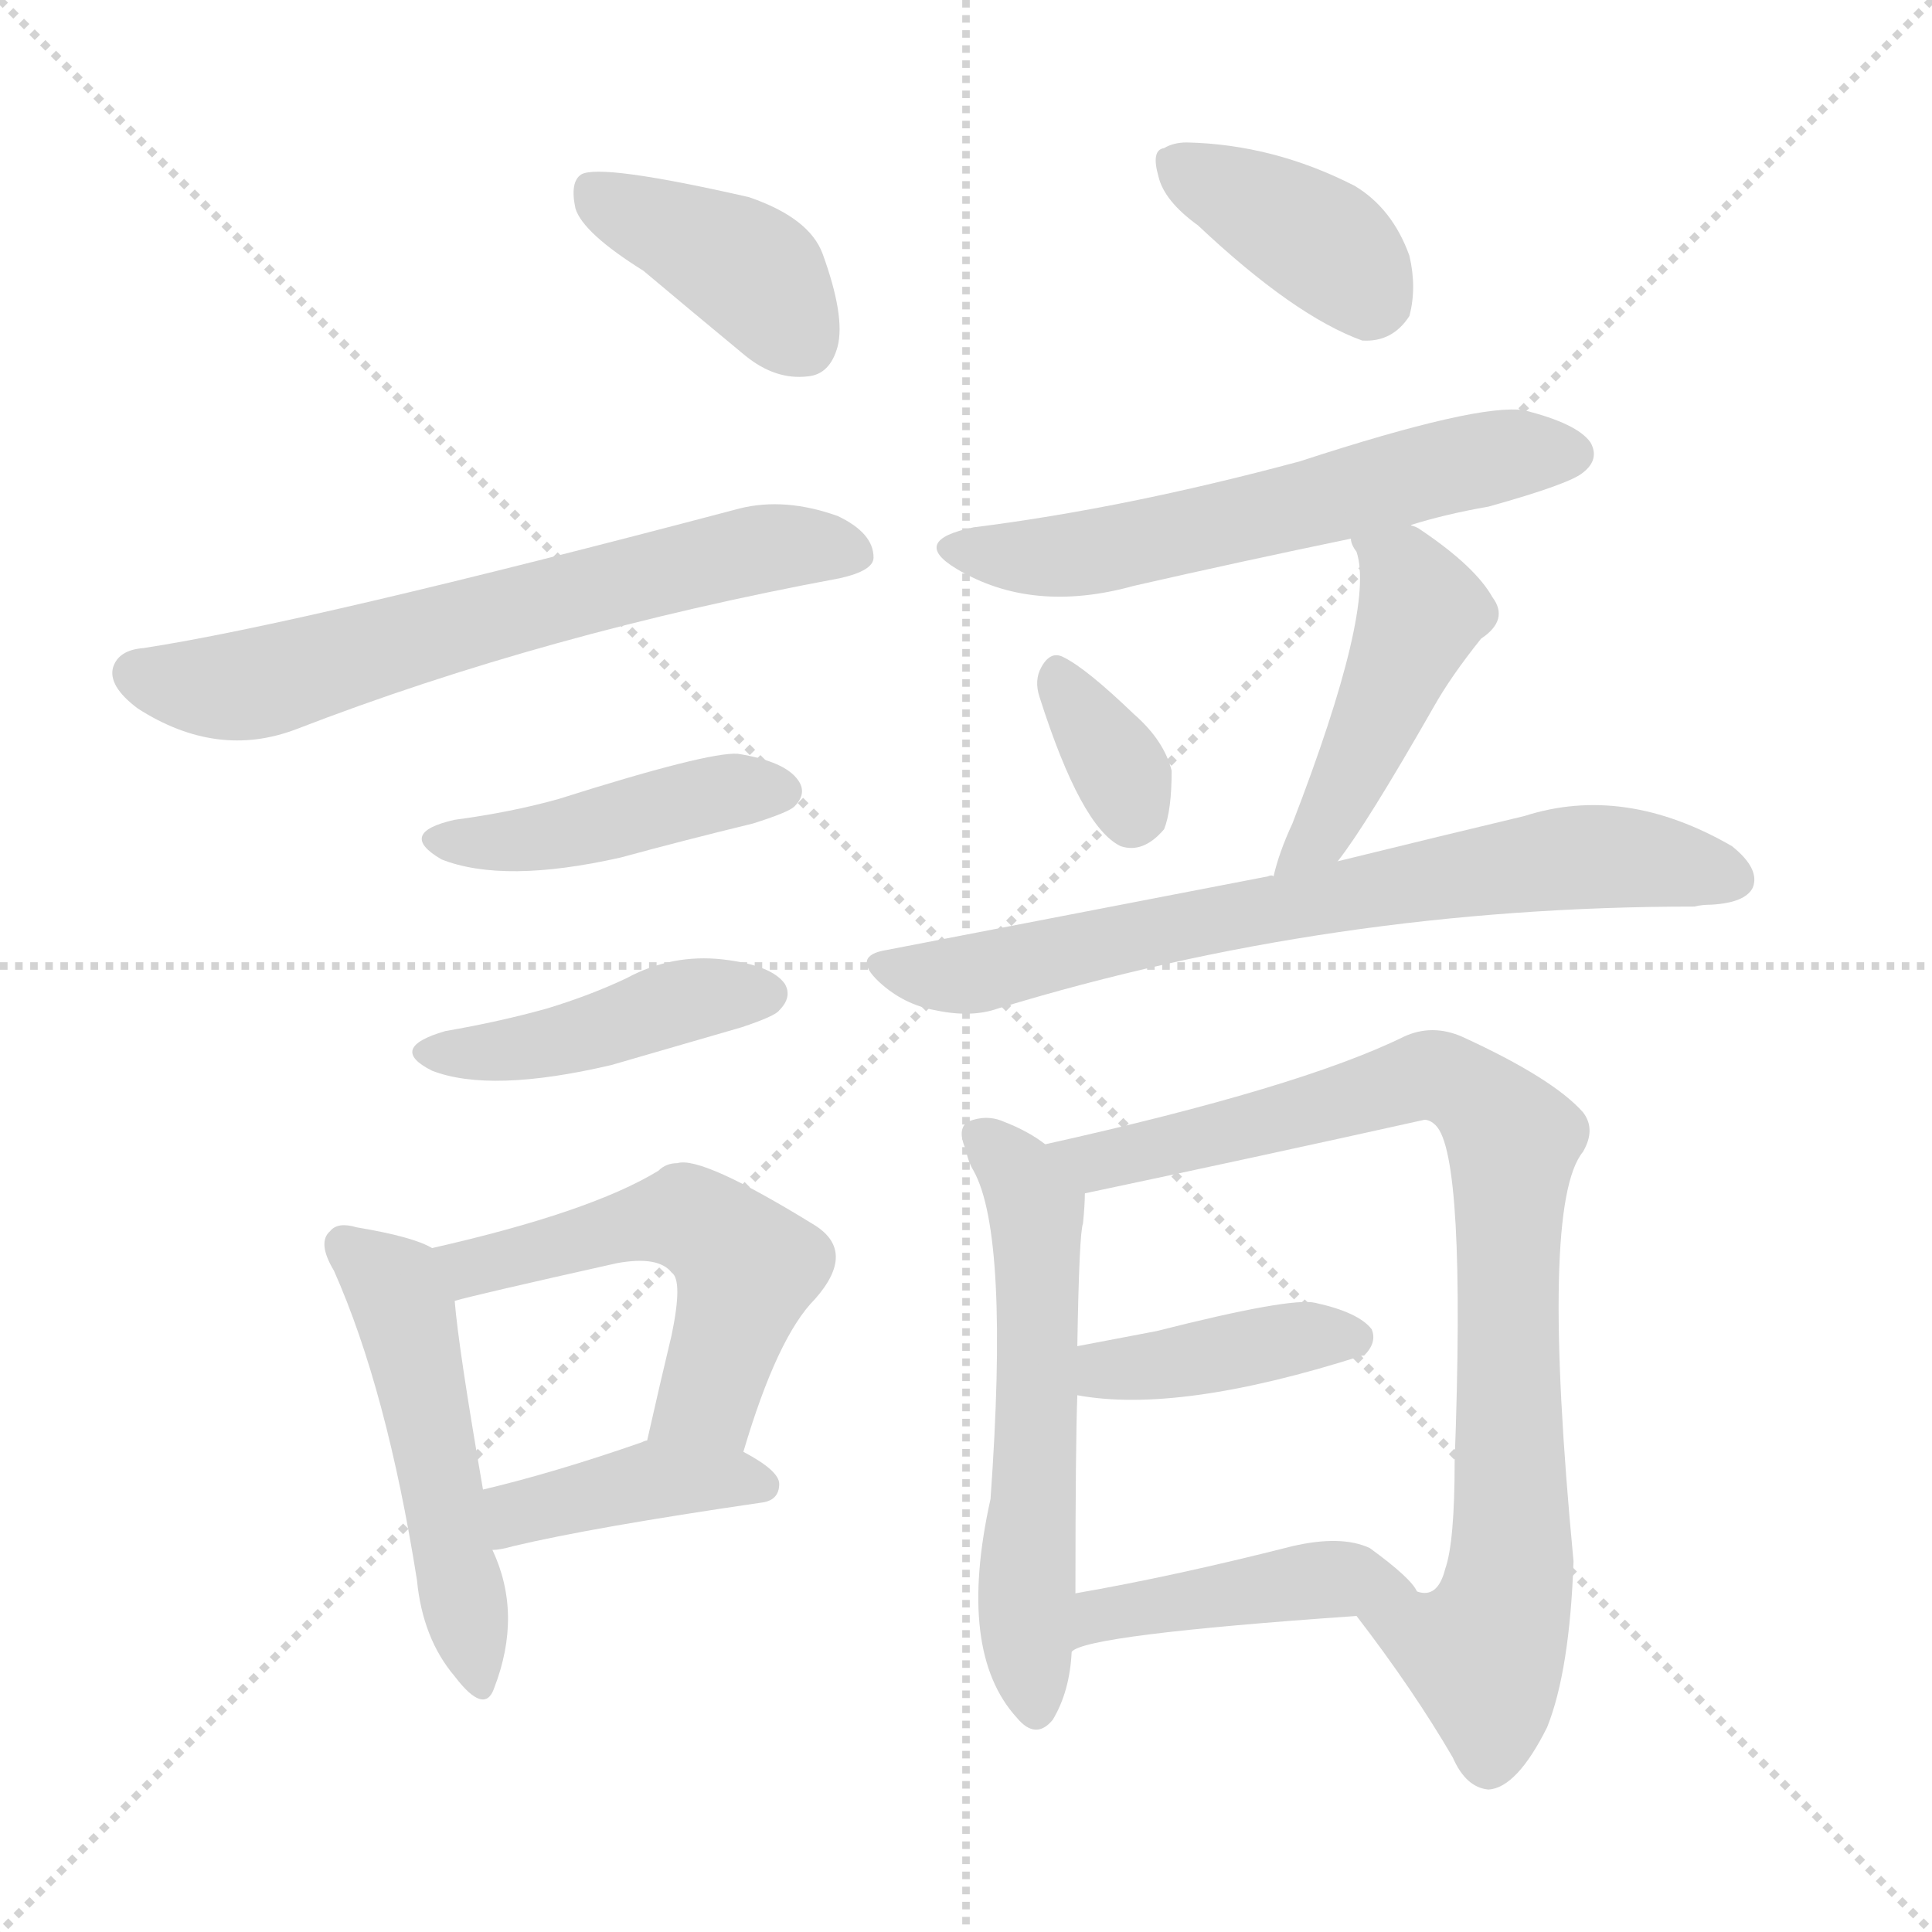
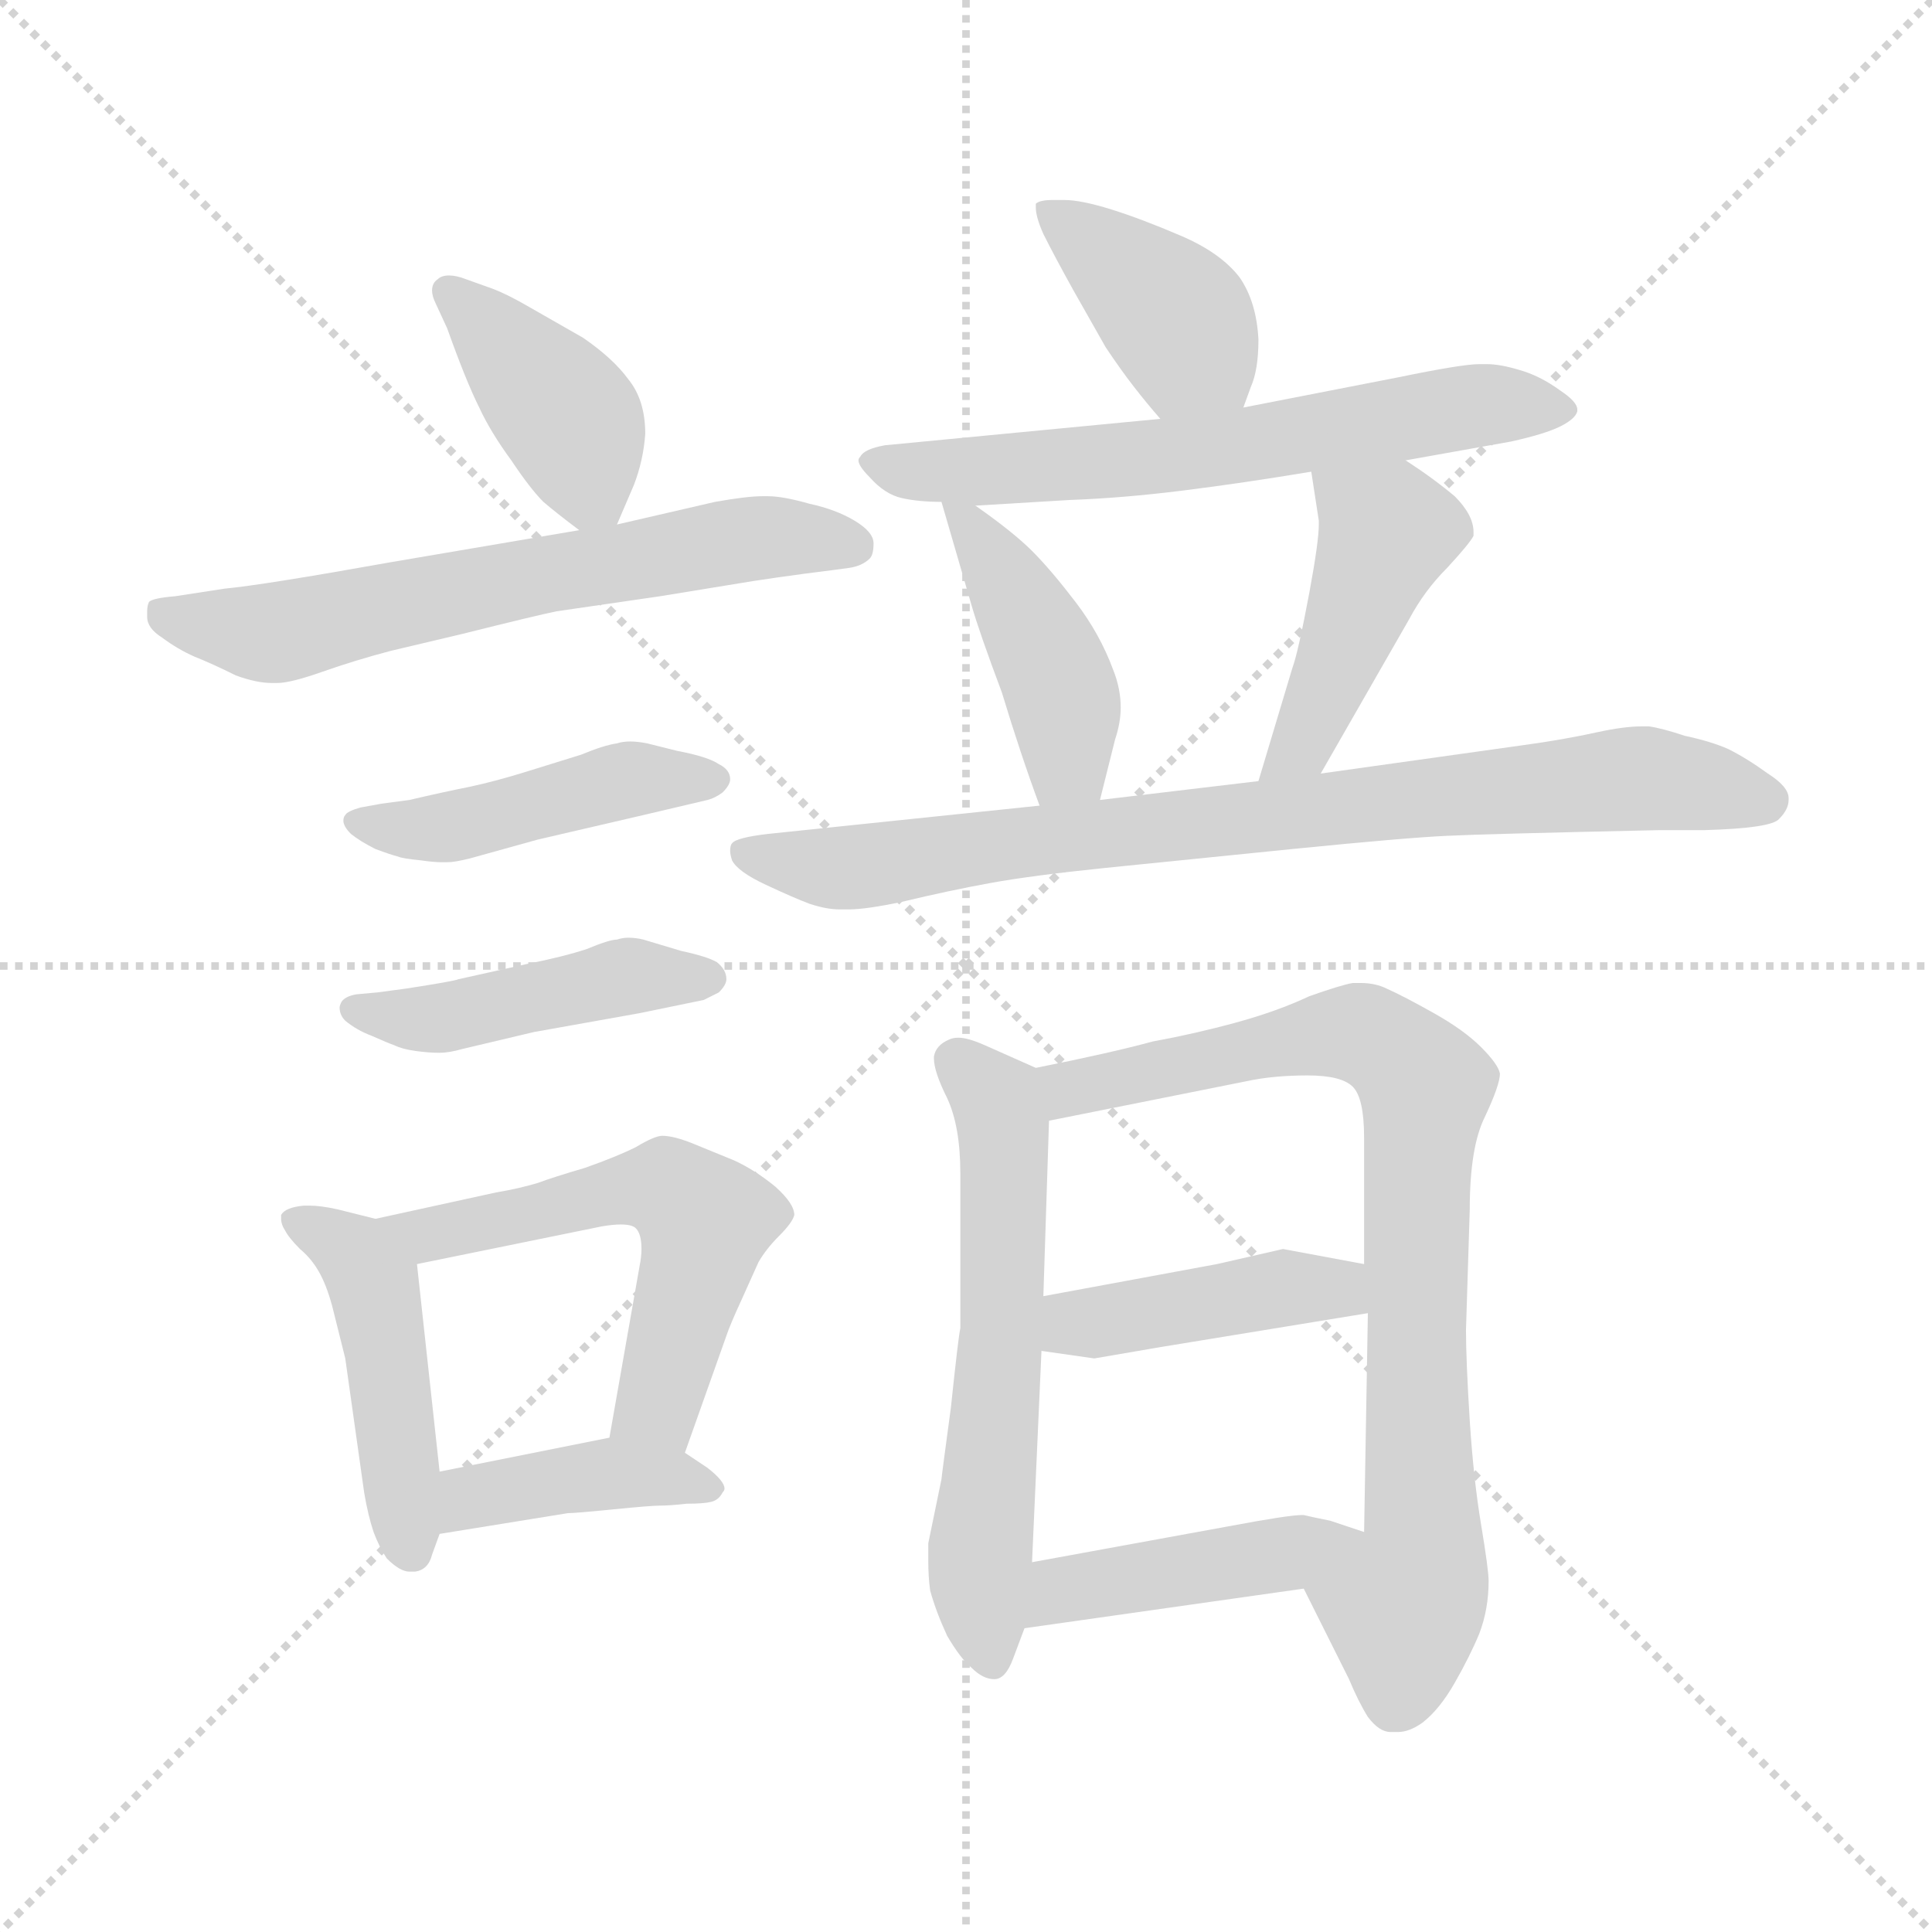
<svg xmlns="http://www.w3.org/2000/svg" version="1.1" viewBox="0 0 1024 1024">
  <g stroke="lightgray" stroke-dasharray="1,1" stroke-width="1" transform="scale(4, 4)">
    <line x1="0" y1="0" x2="256" y2="256" />
    <line x1="256" y1="0" x2="0" y2="256" />
    <line x1="128" y1="0" x2="128" y2="256" />
    <line x1="0" y1="128" x2="256" y2="128" />
  </g>
-   <g transform="scale(1.0, -1.0) translate(0.0, -919.50)">
+   <g transform="scale(1.0, -1.0) translate(0.0, -800.00)">
    <style type="text/css">
      
        @keyframes keyframes0 {
          from {
            stroke: blue;
-             stroke-dashoffset: 399;
+             stroke-dashoffset: 401;
+             stroke-width: 128;
+           }
+           57% {
+             animation-timing-function: step-end;
+             stroke: blue;
+             stroke-dashoffset: 0;
+             stroke-width: 128;
+           }
+           to {
+             stroke: black;
+             stroke-width: 1024;
+           }
+         }
+         #make-me-a-hanzi-animation-0 {
+           animation: keyframes0 0.576s both;
+           animation-delay: 0s;
+           animation-timing-function: linear;
+         }
+       
+         @keyframes keyframes1 {
+           from {
+             stroke: blue;
+             stroke-dashoffset: 628;
+             stroke-width: 128;
+           }
+           67% {
+             animation-timing-function: step-end;
+             stroke: blue;
+             stroke-dashoffset: 0;
+             stroke-width: 128;
+           }
+           to {
+             stroke: black;
+             stroke-width: 1024;
+           }
+         }
+         #make-me-a-hanzi-animation-1 {
+           animation: keyframes1 0.761s both;
+           animation-delay: 0.576s;
+           animation-timing-function: linear;
+         }
+       
+         @keyframes keyframes2 {
+           from {
+             stroke: blue;
+             stroke-dashoffset: 449;
+             stroke-width: 128;
+           }
+           59% {
+             animation-timing-function: step-end;
+             stroke: blue;
+             stroke-dashoffset: 0;
+             stroke-width: 128;
+           }
+           to {
+             stroke: black;
+             stroke-width: 1024;
+           }
+         }
+         #make-me-a-hanzi-animation-2 {
+           animation: keyframes2 0.615s both;
+           animation-delay: 1.337s;
+           animation-timing-function: linear;
+         }
+       
+         @keyframes keyframes3 {
+           from {
+             stroke: blue;
+             stroke-dashoffset: 447;
+             stroke-width: 128;
+           }
+           59% {
+             animation-timing-function: step-end;
+             stroke: blue;
+             stroke-dashoffset: 0;
+             stroke-width: 128;
+           }
+           to {
+             stroke: black;
+             stroke-width: 1024;
+           }
+         }
+         #make-me-a-hanzi-animation-3 {
+           animation: keyframes3 0.614s both;
+           animation-delay: 1.953s;
+           animation-timing-function: linear;
+         }
+       
+         @keyframes keyframes4 {
+           from {
+             stroke: blue;
+             stroke-dashoffset: 455;
+             stroke-width: 128;
+           }
+           60% {
+             animation-timing-function: step-end;
+             stroke: blue;
+             stroke-dashoffset: 0;
+             stroke-width: 128;
+           }
+           to {
+             stroke: black;
+             stroke-width: 1024;
+           }
+         }
+         #make-me-a-hanzi-animation-4 {
+           animation: keyframes4 0.62s both;
+           animation-delay: 2.567s;
+           animation-timing-function: linear;
+         }
+       
+         @keyframes keyframes5 {
+           from {
+             stroke: blue;
+             stroke-dashoffset: 555;
+             stroke-width: 128;
+           }
+           64% {
+             animation-timing-function: step-end;
+             stroke: blue;
+             stroke-dashoffset: 0;
+             stroke-width: 128;
+           }
+           to {
+             stroke: black;
+             stroke-width: 1024;
+           }
+         }
+         #make-me-a-hanzi-animation-5 {
+           animation: keyframes5 0.702s both;
+           animation-delay: 3.187s;
+           animation-timing-function: linear;
+         }
+       
+         @keyframes keyframes6 {
+           from {
+             stroke: blue;
+             stroke-dashoffset: 400;
+             stroke-width: 128;
+           }
+           57% {
+             animation-timing-function: step-end;
+             stroke: blue;
+             stroke-dashoffset: 0;
+             stroke-width: 128;
+           }
+           to {
+             stroke: black;
+             stroke-width: 1024;
+           }
+         }
+         #make-me-a-hanzi-animation-6 {
+           animation: keyframes6 0.576s both;
+           animation-delay: 3.889s;
+           animation-timing-function: linear;
+         }
+       
+         @keyframes keyframes7 {
+           from {
+             stroke: blue;
+             stroke-dashoffset: 394;
            stroke-width: 128;
          }
          56% {
            animation-timing-function: step-end;
            stroke: blue;
            stroke-dashoffset: 0;
            stroke-width: 128;
          }
          to {
            stroke: black;
            stroke-width: 1024;
          }
        }
-         #make-me-a-hanzi-animation-0 {
-           animation: keyframes0 0.575s both;
-           animation-delay: 0s;
-           animation-timing-function: linear;
-         }
-       
-         @keyframes keyframes1 {
-           from {
-             stroke: blue;
-             stroke-dashoffset: 647;
-             stroke-width: 128;
-           }
-           68% {
-             animation-timing-function: step-end;
-             stroke: blue;
-             stroke-dashoffset: 0;
-             stroke-width: 128;
-           }
-           to {
-             stroke: black;
-             stroke-width: 1024;
-           }
-         }
-         #make-me-a-hanzi-animation-1 {
-           animation: keyframes1 0.777s both;
-           animation-delay: 0.575s;
-           animation-timing-function: linear;
-         }
-       
-         @keyframes keyframes2 {
-           from {
-             stroke: blue;
-             stroke-dashoffset: 436;
+         #make-me-a-hanzi-animation-7 {
+           animation: keyframes7 0.571s both;
+           animation-delay: 4.464s;
+           animation-timing-function: linear;
+         }
+       
+         @keyframes keyframes8 {
+           from {
+             stroke: blue;
+             stroke-dashoffset: 625;
+             stroke-width: 128;
+           }
+           67% {
+             animation-timing-function: step-end;
+             stroke: blue;
+             stroke-dashoffset: 0;
+             stroke-width: 128;
+           }
+           to {
+             stroke: black;
+             stroke-width: 1024;
+           }
+         }
+         #make-me-a-hanzi-animation-8 {
+           animation: keyframes8 0.759s both;
+           animation-delay: 5.035s;
+           animation-timing-function: linear;
+         }
+       
+         @keyframes keyframes9 {
+           from {
+             stroke: blue;
+             stroke-dashoffset: 425;
+             stroke-width: 128;
+           }
+           58% {
+             animation-timing-function: step-end;
+             stroke: blue;
+             stroke-dashoffset: 0;
+             stroke-width: 128;
+           }
+           to {
+             stroke: black;
+             stroke-width: 1024;
+           }
+         }
+         #make-me-a-hanzi-animation-9 {
+           animation: keyframes9 0.596s both;
+           animation-delay: 5.793s;
+           animation-timing-function: linear;
+         }
+       
+         @keyframes keyframes10 {
+           from {
+             stroke: blue;
+             stroke-dashoffset: 438;
            stroke-width: 128;
          }
          59% {
            animation-timing-function: step-end;
            stroke: blue;
            stroke-dashoffset: 0;
            stroke-width: 128;
          }
          to {
            stroke: black;
            stroke-width: 1024;
          }
        }
-         #make-me-a-hanzi-animation-2 {
-           animation: keyframes2 0.605s both;
-           animation-delay: 1.351s;
-           animation-timing-function: linear;
-         }
-       
-         @keyframes keyframes3 {
-           from {
-             stroke: blue;
-             stroke-dashoffset: 436;
-             stroke-width: 128;
-           }
-           59% {
-             animation-timing-function: step-end;
-             stroke: blue;
-             stroke-dashoffset: 0;
-             stroke-width: 128;
-           }
-           to {
-             stroke: black;
-             stroke-width: 1024;
-           }
-         }
-         #make-me-a-hanzi-animation-3 {
-           animation: keyframes3 0.605s both;
-           animation-delay: 1.956s;
-           animation-timing-function: linear;
-         }
-       
-         @keyframes keyframes4 {
-           from {
-             stroke: blue;
-             stroke-dashoffset: 501;
-             stroke-width: 128;
-           }
-           62% {
-             animation-timing-function: step-end;
-             stroke: blue;
-             stroke-dashoffset: 0;
-             stroke-width: 128;
-           }
-           to {
-             stroke: black;
-             stroke-width: 1024;
-           }
-         }
-         #make-me-a-hanzi-animation-4 {
-           animation: keyframes4 0.658s both;
-           animation-delay: 2.561s;
-           animation-timing-function: linear;
-         }
-       
-         @keyframes keyframes5 {
-           from {
-             stroke: blue;
-             stroke-dashoffset: 530;
-             stroke-width: 128;
-           }
-           63% {
-             animation-timing-function: step-end;
-             stroke: blue;
-             stroke-dashoffset: 0;
-             stroke-width: 128;
-           }
-           to {
-             stroke: black;
-             stroke-width: 1024;
-           }
-         }
-         #make-me-a-hanzi-animation-5 {
-           animation: keyframes5 0.681s both;
-           animation-delay: 3.219s;
-           animation-timing-function: linear;
-         }
-       
-         @keyframes keyframes6 {
-           from {
-             stroke: blue;
-             stroke-dashoffset: 402;
-             stroke-width: 128;
-           }
-           57% {
-             animation-timing-function: step-end;
-             stroke: blue;
-             stroke-dashoffset: 0;
-             stroke-width: 128;
-           }
-           to {
-             stroke: black;
-             stroke-width: 1024;
-           }
-         }
-         #make-me-a-hanzi-animation-6 {
-           animation: keyframes6 0.577s both;
-           animation-delay: 3.9s;
-           animation-timing-function: linear;
-         }
-       
-         @keyframes keyframes7 {
-           from {
-             stroke: blue;
-             stroke-dashoffset: 383;
-             stroke-width: 128;
-           }
-           55% {
-             animation-timing-function: step-end;
-             stroke: blue;
-             stroke-dashoffset: 0;
-             stroke-width: 128;
-           }
-           to {
-             stroke: black;
-             stroke-width: 1024;
-           }
-         }
-         #make-me-a-hanzi-animation-7 {
-           animation: keyframes7 0.562s both;
-           animation-delay: 4.477s;
-           animation-timing-function: linear;
-         }
-       
-         @keyframes keyframes8 {
-           from {
-             stroke: blue;
-             stroke-dashoffset: 587;
+         #make-me-a-hanzi-animation-10 {
+           animation: keyframes10 0.606s both;
+           animation-delay: 6.389s;
+           animation-timing-function: linear;
+         }
+       
+         @keyframes keyframes11 {
+           from {
+             stroke: blue;
+             stroke-dashoffset: 805;
+             stroke-width: 128;
+           }
+           72% {
+             animation-timing-function: step-end;
+             stroke: blue;
+             stroke-dashoffset: 0;
+             stroke-width: 128;
+           }
+           to {
+             stroke: black;
+             stroke-width: 1024;
+           }
+         }
+         #make-me-a-hanzi-animation-11 {
+           animation: keyframes11 0.905s both;
+           animation-delay: 6.996s;
+           animation-timing-function: linear;
+         }
+       
+         @keyframes keyframes12 {
+           from {
+             stroke: blue;
+             stroke-dashoffset: 585;
            stroke-width: 128;
          }
          66% {
            animation-timing-function: step-end;
            stroke: blue;
            stroke-dashoffset: 0;
            stroke-width: 128;
          }
          to {
            stroke: black;
            stroke-width: 1024;
          }
        }
-         #make-me-a-hanzi-animation-8 {
-           animation: keyframes8 0.728s both;
-           animation-delay: 5.039s;
-           animation-timing-function: linear;
-         }
-       
-         @keyframes keyframes9 {
-           from {
-             stroke: blue;
-             stroke-dashoffset: 340;
-             stroke-width: 128;
-           }
-           53% {
-             animation-timing-function: step-end;
-             stroke: blue;
-             stroke-dashoffset: 0;
-             stroke-width: 128;
-           }
-           to {
-             stroke: black;
-             stroke-width: 1024;
-           }
-         }
-         #make-me-a-hanzi-animation-9 {
-           animation: keyframes9 0.527s both;
-           animation-delay: 5.766s;
-           animation-timing-function: linear;
-         }
-       
-         @keyframes keyframes10 {
-           from {
-             stroke: blue;
-             stroke-dashoffset: 461;
-             stroke-width: 128;
-           }
-           60% {
-             animation-timing-function: step-end;
-             stroke: blue;
-             stroke-dashoffset: 0;
-             stroke-width: 128;
-           }
-           to {
-             stroke: black;
-             stroke-width: 1024;
-           }
-         }
-         #make-me-a-hanzi-animation-10 {
-           animation: keyframes10 0.625s both;
-           animation-delay: 6.293s;
-           animation-timing-function: linear;
-         }
-       
-         @keyframes keyframes11 {
-           from {
-             stroke: blue;
-             stroke-dashoffset: 714;
-             stroke-width: 128;
-           }
-           70% {
-             animation-timing-function: step-end;
-             stroke: blue;
-             stroke-dashoffset: 0;
-             stroke-width: 128;
-           }
-           to {
-             stroke: black;
-             stroke-width: 1024;
-           }
-         }
-         #make-me-a-hanzi-animation-11 {
-           animation: keyframes11 0.831s both;
-           animation-delay: 6.918s;
-           animation-timing-function: linear;
-         }
-       
-         @keyframes keyframes12 {
-           from {
-             stroke: blue;
-             stroke-dashoffset: 570;
-             stroke-width: 128;
-           }
-           65% {
-             animation-timing-function: step-end;
-             stroke: blue;
-             stroke-dashoffset: 0;
-             stroke-width: 128;
-           }
-           to {
-             stroke: black;
-             stroke-width: 1024;
-           }
-         }
        #make-me-a-hanzi-animation-12 {
-           animation: keyframes12 0.714s both;
-           animation-delay: 7.749s;
+           animation: keyframes12 0.726s both;
+           animation-delay: 7.901s;
          animation-timing-function: linear;
        }
      
        @keyframes keyframes13 {
          from {
            stroke: blue;
-             stroke-dashoffset: 853;
-             stroke-width: 128;
-           }
-           74% {
+             stroke-dashoffset: 795;
+             stroke-width: 128;
+           }
+           72% {
            animation-timing-function: step-end;
            stroke: blue;
            stroke-dashoffset: 0;
            stroke-width: 128;
          }
          to {
            stroke: black;
            stroke-width: 1024;
          }
        }
        #make-me-a-hanzi-animation-13 {
-           animation: keyframes13 0.944s both;
-           animation-delay: 8.463s;
+           animation: keyframes13 0.897s both;
+           animation-delay: 8.627s;
          animation-timing-function: linear;
        }
      
        @keyframes keyframes14 {
          from {
            stroke: blue;
-             stroke-dashoffset: 404;
-             stroke-width: 128;
-           }
-           57% {
+             stroke-dashoffset: 419;
+             stroke-width: 128;
+           }
+           58% {
            animation-timing-function: step-end;
            stroke: blue;
            stroke-dashoffset: 0;
            stroke-width: 128;
          }
          to {
            stroke: black;
            stroke-width: 1024;
          }
        }
        #make-me-a-hanzi-animation-14 {
-           animation: keyframes14 0.579s both;
-           animation-delay: 9.407s;
+           animation: keyframes14 0.591s both;
+           animation-delay: 9.524s;
          animation-timing-function: linear;
        }
      
        @keyframes keyframes15 {
          from {
            stroke: blue;
-             stroke-dashoffset: 436;
-             stroke-width: 128;
-           }
-           59% {
+             stroke-dashoffset: 431;
+             stroke-width: 128;
+           }
+           58% {
            animation-timing-function: step-end;
            stroke: blue;
            stroke-dashoffset: 0;
            stroke-width: 128;
          }
          to {
            stroke: black;
            stroke-width: 1024;
          }
        }
        #make-me-a-hanzi-animation-15 {
-           animation: keyframes15 0.605s both;
-           animation-delay: 9.986s;
+           animation: keyframes15 0.601s both;
+           animation-delay: 10.115s;
          animation-timing-function: linear;
        }
      
    </style>
-     <path d="M 341 776 Q 366 755 395 731 Q 411 718 428 720 Q 440 721 444 736 Q 448 752 436 785 Q 429 804 397 815 Q 318 833 308 827 Q 302 823 305 809 Q 309 796 341 776 Z" fill="lightgray" />
-     <path d="M 76 576 Q 63 575 60 566 Q 57 556 73 544 Q 115 517 157 533 Q 289 584 445 613 Q 463 617 463 624 Q 463 637 444 646 Q 416 656 392 650 Q 161 589 76 576 Z" fill="lightgray" />
-     <path d="M 241 485 Q 210 478 234 464 Q 267 451 329 465 Q 362 474 399 483 Q 418 489 421 492 Q 428 499 423 506 Q 416 516 391 520 Q 375 521 296 496 Q 271 489 241 485 Z" fill="lightgray" />
-     <path d="M 236 373 Q 205 364 229 352 Q 260 340 324 355 Q 355 364 393 375 Q 411 381 413 384 Q 420 391 416 398 Q 409 408 383 411 Q 356 414 332 401 Q 313 392 290 385 Q 265 378 236 373 Z" fill="lightgray" />
-     <path d="M 229 258 Q 219 264 189 269 Q 179 272 175 267 Q 168 261 177 246 Q 205 183 221 82 Q 224 51 241 31 Q 257 10 262 25 Q 277 64 261 98 L 256 130 Q 243 205 241 230 C 239 254 239 254 229 258 Z" fill="lightgray" />
-     <path d="M 394 150 Q 412 211 432 231 Q 454 256 432 270 Q 372 307 359 303 Q 353 303 349 299 Q 313 277 229 258 C 200 251 212 222 241 230 Q 251 233 327 250 Q 349 254 356 245 Q 362 241 356 212 Q 350 187 343 156 C 336 127 385 121 394 150 Z" fill="lightgray" />
-     <path d="M 261 98 Q 265 98 272 100 Q 314 110 403 123 Q 413 124 413 133 Q 413 140 394 150 C 368 164 368 164 343 156 Q 342 156 340 155 Q 294 139 256 130 C 227 123 231 95 261 98 Z" fill="lightgray" />
-     <path d="M 635 800 Q 686 752 722 739 Q 738 738 747 752 Q 751 767 747 784 Q 738 809 718 821 Q 675 843 629 844 Q 622 844 617 841 Q 610 840 614 826 Q 617 813 635 800 Z" fill="lightgray" />
-     <path d="M 747 641 Q 766 647 789 651 Q 832 663 839 669 Q 848 676 843 685 Q 836 695 808 702 Q 784 706 689 675 Q 596 650 516 640 Q 482 633 507 618 Q 547 594 601 609 Q 658 622 716 634 L 747 641 Z" fill="lightgray" />
-     <path d="M 551 550 Q 573 481 594 471 Q 606 467 617 480 Q 621 490 621 511 Q 617 527 601 541 Q 576 565 564 571 Q 557 575 552 566 Q 548 559 551 550 Z" fill="lightgray" />
-     <path d="M 709 463 Q 724 482 760 545 Q 769 561 785 581 Q 800 591 791 603 Q 782 619 754 638 Q 750 641 747 641 C 719 652 707 658 716 634 Q 716 631 719 627 Q 729 597 685 483 Q 678 468 675 455 C 667 426 691 439 709 463 Z" fill="lightgray" />
-     <path d="M 675 455 Q 674 456 672 455 Q 579 437 470 416 Q 451 413 466 399 Q 479 387 496 384 Q 515 380 529 385 Q 706 439 898 439 Q 902 440 907 440 Q 925 441 929 449 Q 933 459 918 471 Q 861 504 808 487 Q 766 477 709 463 L 675 455 Z" fill="lightgray" />
-     <path d="M 554 313 Q 545 320 532 325 Q 523 329 513 325 Q 507 321 512 310 Q 513 304 516 299 Q 535 265 525 125 Q 507 44 539 9 Q 549 -3 558 8 Q 567 23 568 44 L 570 75 Q 570 153 571 180 L 571 206 Q 572 266 574 271 Q 575 281 575 287 C 576 299 576 299 554 313 Z" fill="lightgray" />
-     <path d="M 719 63 Q 749 24 770 -12 Q 777 -28 789 -29 Q 804 -28 820 4 Q 832 34 834 92 Q 816 281 839 309 Q 846 321 839 330 Q 823 348 775 370 Q 759 377 744 370 Q 689 343 554 313 C 525 306 546 281 575 287 Q 665 306 755 326 Q 758 326 761 323 Q 777 307 771 145 Q 771 102 766 88 Q 762 72 751 76 C 726 60 715 68 719 63 Z" fill="lightgray" />
-     <path d="M 571 180 Q 625 170 722 201 L 723 201 Q 730 208 727 215 Q 720 224 697 229 Q 684 232 613 214 L 571 206 C 542 200 541 185 571 180 Z" fill="lightgray" />
-     <path d="M 568 44 Q 575 53 719 63 C 749 65 758 66 751 76 Q 748 83 726 99 Q 711 106 685 100 Q 622 84 570 75 C 540 70 541 30 568 44 Z" fill="lightgray" />
+     <path d="M 327 522 L 336 543 Q 341 556 342 570 Q 342 588 333 599 Q 325 610 309 621 L 281 637 Q 269 644 261 647 L 247 652 Q 242 654 238 654 Q 234 654 232 652 Q 229 650 229 646 Q 229 643 231 639 L 237 626 Q 247 598 254 584 Q 260 571 271 556 Q 281 541 288 534 Q 295 528 307 519 C 321 508 321 508 327 522 Z" fill="lightgray" />
+     <path d="M 307 519 L 207 502 Q 140 490 119 488 L 93 484 Q 81 483 79 481 Q 78 479 78 476 L 78 473 Q 78 467 86 462 Q 94 456 103 452 Q 113 448 125 442 Q 136 438 144 438 L 147 438 Q 154 438 171 444 Q 188 450 207 455 L 245 464 Q 285 474 295 476 L 350 484 L 399 492 Q 412 494 427 496 Q 443 498 450 499 Q 457 500 461 504 Q 463 506 463 512 Q 463 518 453 524 Q 443 530 429 533 Q 415 537 407 537 L 404 537 Q 396 537 379 534 L 327 522 L 307 519 Z" fill="lightgray" />
+     <path d="M 202 374 L 191 372 Q 184 370 183 368 Q 182 367 182 365 Q 182 362 186 358 Q 191 354 199 350 Q 207 347 211 346 Q 213 345 223 344 Q 230 343 234 343 L 237 343 Q 241 343 249 345 L 285 355 L 341 368 L 375 376 Q 379 377 383 380 Q 387 384 387 387 Q 387 392 381 395 Q 375 399 359 402 L 343 406 Q 338 407 334 407 Q 330 407 327 406 Q 320 405 308 400 L 279 391 Q 263 386 249 383 Q 234 380 217 376 L 202 374 Z" fill="lightgray" />
+     <path d="M 200 274 L 189 273 Q 183 272 181 269 Q 180 267 180 266 Q 180 262 183 259 Q 189 254 197 251 Q 206 247 209 246 Q 213 244 220 243 Q 227 242 233 242 Q 238 242 245 244 L 283 253 L 339 263 L 373 270 L 381 274 Q 385 278 385 281 Q 385 286 380 290 Q 375 293 361 296 L 341 302 Q 337 303 333 303 Q 330 303 327 302 Q 323 302 311 297 Q 299 293 279 289 L 243 281 Q 241 280 215 276 L 200 274 Z" fill="lightgray" />
+     <path d="M 199 154 L 179 159 Q 170 161 164 161 L 161 161 Q 151 160 149 156 L 149 154 Q 149 151 151 148 Q 153 144 159 138 Q 165 133 169 126 Q 173 119 176 108 L 183 80 L 193 9 Q 195 -3 198 -12 Q 201 -20 205 -26 Q 212 -33 217 -33 L 220 -33 Q 227 -32 229 -24 L 233 -13 L 233 20 L 221 130 C 219 149 219 149 199 154 Z" fill="lightgray" />
+     <path d="M 363 30 L 385 92 Q 387 98 393 111 L 402 131 Q 406 138 413 145 Q 420 152 421 156 Q 421 162 411 171 Q 400 180 389 185 L 367 194 Q 357 198 351 198 Q 347 198 337 192 Q 327 187 310 181 Q 293 176 285 173 Q 275 170 263 168 L 199 154 C 170 148 192 124 221 130 L 319 150 Q 325 151 329 151 Q 335 151 337 149 Q 340 146 340 138 Q 340 134 339 129 L 323 38 C 318 8 353 2 363 30 Z" fill="lightgray" />
+     <path d="M 233 -13 L 301 -2 Q 305 -2 325 0 Q 345 2 350 2 Q 355 2 364 3 Q 373 3 377 4 Q 381 5 383 9 Q 384 10 384 11 Q 384 15 375 22 L 363 30 C 345 42 345 42 323 38 L 233 20 C 204 14 203 -18 233 -13 Z" fill="lightgray" />
+     <path d="M 659 584 L 663 595 Q 667 604 667 620 Q 666 640 657 653 Q 647 666 626 675 Q 605 684 589 689 Q 573 694 564 694 L 558 694 Q 551 694 549 692 L 549 690 Q 549 685 553 676 Q 559 664 569 646 L 586 616 Q 594 604 601 595 Q 608 586 615 578 C 635 555 649 556 659 584 Z" fill="lightgray" />
+     <path d="M 745 556 L 801 566 Q 819 570 827 574 Q 835 578 836 582 L 836 583 Q 836 587 827 593 Q 816 601 805 604 Q 795 607 788 607 L 784 607 Q 775 607 741 600 L 659 584 L 615 578 L 469 564 Q 458 562 456 558 Q 455 557 455 556 Q 455 553 461 547 Q 469 538 478 536 Q 487 534 499 534 L 517 532 L 567 535 Q 595 536 627 540 Q 659 544 695 550 L 745 556 Z" fill="lightgray" />
+     <path d="M 499 534 L 515 479 Q 519 465 531 433 Q 541 400 551 373 C 561 345 576 347 583 376 L 591 408 Q 594 417 594 425 Q 594 435 590 445 Q 583 464 570 481 Q 557 498 547 508 Q 537 518 517 532 C 495 548 495 548 499 534 Z" fill="lightgray" />
+     <path d="M 700 390 L 747 472 Q 755 487 767 499 Q 779 512 781 516 L 781 518 Q 781 527 771 537 Q 759 547 745 556 C 720 573 690 580 695 550 L 699 524 L 699 522 Q 699 513 694 486 Q 688 454 685 446 L 667 386 C 658 357 685 364 700 390 Z" fill="lightgray" />
+     <path d="M 551 373 L 407 358 Q 390 356 388 353 Q 387 352 387 349 Q 387 347 388 344 Q 391 338 406 331 Q 421 324 429 321 Q 438 318 445 318 L 450 318 Q 459 318 478 322 Q 503 328 525 332 Q 547 336 586 340 L 685 350 Q 745 356 767 357 Q 787 358 879 360 L 903 360 Q 939 361 943 366 Q 948 371 948 376 L 948 377 Q 948 383 937 390 Q 926 398 916 403 Q 907 407 893 410 Q 881 414 874 415 L 870 415 Q 861 415 847 412 Q 829 408 807 405 L 700 390 L 667 386 L 583 376 L 551 373 Z" fill="lightgray" />
+     <path d="M 549 234 L 522 246 Q 513 250 508 250 Q 505 250 503 249 Q 496 246 495 240 L 495 239 Q 495 232 502 218 Q 509 203 509 178 L 509 96 Q 508 92 504 54 Q 499 17 499 16 L 492 -18 L 492 -27 Q 492 -36 493 -43 Q 496 -54 502 -67 Q 509 -79 515 -84 Q 521 -90 527 -90 Q 533 -90 537 -79 L 543 -63 L 547 -28 L 552 84 L 553 113 L 556 206 C 557 231 557 231 549 234 Z" fill="lightgray" />
+     <path d="M 691 -42 L 715 -90 Q 720 -102 725 -110 Q 731 -118 737 -118 L 741 -118 Q 747 -118 754 -113 Q 763 -106 771 -92 Q 779 -78 784 -66 Q 789 -53 789 -38 Q 789 -32 785 -8 Q 781 16 779 47 Q 777 79 777 95 L 779 159 Q 779 192 787 208 Q 795 225 795 231 Q 794 236 785 245 Q 776 254 760 263 Q 744 272 735 276 Q 729 279 721 279 L 717 279 Q 711 278 694 272 Q 677 264 655 258 Q 633 252 611 248 Q 589 242 549 234 C 520 228 527 200 556 206 L 661 227 Q 675 230 693 230 Q 711 230 717 224 Q 723 218 723 197 L 723 130 L 725 104 L 723 -12 C 722 -42 678 -15 691 -42 Z" fill="lightgray" />
+     <path d="M 552 84 L 580 80 L 615 86 L 725 104 C 755 109 752 125 723 130 L 680 138 L 645 130 L 553 113 C 523 108 522 88 552 84 Z" fill="lightgray" />
+     <path d="M 543 -63 L 691 -42 C 721 -38 751 -21 723 -12 L 705 -6 Q 695 -4 691 -3 L 690 -3 Q 683 -3 651 -9 L 547 -28 C 517 -33 513 -67 543 -63 Z" fill="lightgray" />
    <clipPath id="make-me-a-hanzi-clip-0">
-       <path d="M 341 776 Q 366 755 395 731 Q 411 718 428 720 Q 440 721 444 736 Q 448 752 436 785 Q 429 804 397 815 Q 318 833 308 827 Q 302 823 305 809 Q 309 796 341 776 Z" />
-     </clipPath>
-     <path clip-path="url(#make-me-a-hanzi-clip-0)" d="M 313 820 L 398 775 L 426 738" fill="none" id="make-me-a-hanzi-animation-0" stroke-dasharray="271 542" stroke-linecap="round" />
+       <path d="M 327 522 L 336 543 Q 341 556 342 570 Q 342 588 333 599 Q 325 610 309 621 L 281 637 Q 269 644 261 647 L 247 652 Q 242 654 238 654 Q 234 654 232 652 Q 229 650 229 646 Q 229 643 231 639 L 237 626 Q 247 598 254 584 Q 260 571 271 556 Q 281 541 288 534 Q 295 528 307 519 C 321 508 321 508 327 522 Z" />
+     </clipPath>
+     <path clip-path="url(#make-me-a-hanzi-clip-0)" d="M 238 646 L 305 573 L 312 541 L 321 531" fill="none" id="make-me-a-hanzi-animation-0" stroke-dasharray="273 546" stroke-linecap="round" />
    <clipPath id="make-me-a-hanzi-clip-1">
-       <path d="M 76 576 Q 63 575 60 566 Q 57 556 73 544 Q 115 517 157 533 Q 289 584 445 613 Q 463 617 463 624 Q 463 637 444 646 Q 416 656 392 650 Q 161 589 76 576 Z" />
-     </clipPath>
-     <path clip-path="url(#make-me-a-hanzi-clip-1)" d="M 72 563 L 132 556 L 387 626 L 453 627" fill="none" id="make-me-a-hanzi-animation-1" stroke-dasharray="519 1038" stroke-linecap="round" />
+       <path d="M 307 519 L 207 502 Q 140 490 119 488 L 93 484 Q 81 483 79 481 Q 78 479 78 476 L 78 473 Q 78 467 86 462 Q 94 456 103 452 Q 113 448 125 442 Q 136 438 144 438 L 147 438 Q 154 438 171 444 Q 188 450 207 455 L 245 464 Q 285 474 295 476 L 350 484 L 399 492 Q 412 494 427 496 Q 443 498 450 499 Q 457 500 461 504 Q 463 506 463 512 Q 463 518 453 524 Q 443 530 429 533 Q 415 537 407 537 L 404 537 Q 396 537 379 534 L 327 522 L 307 519 Z" />
+     </clipPath>
+     <path clip-path="url(#make-me-a-hanzi-clip-1)" d="M 87 477 L 98 470 L 143 464 L 400 515 L 451 511" fill="none" id="make-me-a-hanzi-animation-1" stroke-dasharray="500 1000" stroke-linecap="round" />
    <clipPath id="make-me-a-hanzi-clip-2">
-       <path d="M 241 485 Q 210 478 234 464 Q 267 451 329 465 Q 362 474 399 483 Q 418 489 421 492 Q 428 499 423 506 Q 416 516 391 520 Q 375 521 296 496 Q 271 489 241 485 Z" />
-     </clipPath>
-     <path clip-path="url(#make-me-a-hanzi-clip-2)" d="M 235 475 L 280 475 L 384 500 L 412 500" fill="none" id="make-me-a-hanzi-animation-2" stroke-dasharray="308 616" stroke-linecap="round" />
+       <path d="M 202 374 L 191 372 Q 184 370 183 368 Q 182 367 182 365 Q 182 362 186 358 Q 191 354 199 350 Q 207 347 211 346 Q 213 345 223 344 Q 230 343 234 343 L 237 343 Q 241 343 249 345 L 285 355 L 341 368 L 375 376 Q 379 377 383 380 Q 387 384 387 387 Q 387 392 381 395 Q 375 399 359 402 L 343 406 Q 338 407 334 407 Q 330 407 327 406 Q 320 405 308 400 L 279 391 Q 263 386 249 383 Q 234 380 217 376 L 202 374 Z" />
+     </clipPath>
+     <path clip-path="url(#make-me-a-hanzi-clip-2)" d="M 189 364 L 236 362 L 333 387 L 379 387" fill="none" id="make-me-a-hanzi-animation-2" stroke-dasharray="321 642" stroke-linecap="round" />
    <clipPath id="make-me-a-hanzi-clip-3">
-       <path d="M 236 373 Q 205 364 229 352 Q 260 340 324 355 Q 355 364 393 375 Q 411 381 413 384 Q 420 391 416 398 Q 409 408 383 411 Q 356 414 332 401 Q 313 392 290 385 Q 265 378 236 373 Z" />
-     </clipPath>
-     <path clip-path="url(#make-me-a-hanzi-clip-3)" d="M 230 363 L 288 366 L 356 388 L 406 393" fill="none" id="make-me-a-hanzi-animation-3" stroke-dasharray="308 616" stroke-linecap="round" />
+       <path d="M 200 274 L 189 273 Q 183 272 181 269 Q 180 267 180 266 Q 180 262 183 259 Q 189 254 197 251 Q 206 247 209 246 Q 213 244 220 243 Q 227 242 233 242 Q 238 242 245 244 L 283 253 L 339 263 L 373 270 L 381 274 Q 385 278 385 281 Q 385 286 380 290 Q 375 293 361 296 L 341 302 Q 337 303 333 303 Q 330 303 327 302 Q 323 302 311 297 Q 299 293 279 289 L 243 281 Q 241 280 215 276 L 200 274 Z" />
+     </clipPath>
+     <path clip-path="url(#make-me-a-hanzi-clip-3)" d="M 188 265 L 236 261 L 333 283 L 376 282" fill="none" id="make-me-a-hanzi-animation-3" stroke-dasharray="319 638" stroke-linecap="round" />
    <clipPath id="make-me-a-hanzi-clip-4">
-       <path d="M 229 258 Q 219 264 189 269 Q 179 272 175 267 Q 168 261 177 246 Q 205 183 221 82 Q 224 51 241 31 Q 257 10 262 25 Q 277 64 261 98 L 256 130 Q 243 205 241 230 C 239 254 239 254 229 258 Z" />
-     </clipPath>
-     <path clip-path="url(#make-me-a-hanzi-clip-4)" d="M 183 259 L 214 227 L 252 30" fill="none" id="make-me-a-hanzi-animation-4" stroke-dasharray="373 746" stroke-linecap="round" />
+       <path d="M 199 154 L 179 159 Q 170 161 164 161 L 161 161 Q 151 160 149 156 L 149 154 Q 149 151 151 148 Q 153 144 159 138 Q 165 133 169 126 Q 173 119 176 108 L 183 80 L 193 9 Q 195 -3 198 -12 Q 201 -20 205 -26 Q 212 -33 217 -33 L 220 -33 Q 227 -32 229 -24 L 233 -13 L 233 20 L 221 130 C 219 149 219 149 199 154 Z" />
+     </clipPath>
+     <path clip-path="url(#make-me-a-hanzi-clip-4)" d="M 156 155 L 188 135 L 198 119 L 219 -22" fill="none" id="make-me-a-hanzi-animation-4" stroke-dasharray="327 654" stroke-linecap="round" />
    <clipPath id="make-me-a-hanzi-clip-5">
-       <path d="M 394 150 Q 412 211 432 231 Q 454 256 432 270 Q 372 307 359 303 Q 353 303 349 299 Q 313 277 229 258 C 200 251 212 222 241 230 Q 251 233 327 250 Q 349 254 356 245 Q 362 241 356 212 Q 350 187 343 156 C 336 127 385 121 394 150 Z" />
-     </clipPath>
-     <path clip-path="url(#make-me-a-hanzi-clip-5)" d="M 241 238 L 250 248 L 328 269 L 357 274 L 377 267 L 396 247 L 375 179 L 350 162" fill="none" id="make-me-a-hanzi-animation-5" stroke-dasharray="402 804" stroke-linecap="round" />
+       <path d="M 363 30 L 385 92 Q 387 98 393 111 L 402 131 Q 406 138 413 145 Q 420 152 421 156 Q 421 162 411 171 Q 400 180 389 185 L 367 194 Q 357 198 351 198 Q 347 198 337 192 Q 327 187 310 181 Q 293 176 285 173 Q 275 170 263 168 L 199 154 C 170 148 192 124 221 130 L 319 150 Q 325 151 329 151 Q 335 151 337 149 Q 340 146 340 138 Q 340 134 339 129 L 323 38 C 318 8 353 2 363 30 Z" />
+     </clipPath>
+     <path clip-path="url(#make-me-a-hanzi-clip-5)" d="M 206 153 L 227 145 L 340 171 L 362 165 L 373 153 L 369 128 L 347 54 L 331 44" fill="none" id="make-me-a-hanzi-animation-5" stroke-dasharray="427 854" stroke-linecap="round" />
    <clipPath id="make-me-a-hanzi-clip-6">
-       <path d="M 261 98 Q 265 98 272 100 Q 314 110 403 123 Q 413 124 413 133 Q 413 140 394 150 C 368 164 368 164 343 156 Q 342 156 340 155 Q 294 139 256 130 C 227 123 231 95 261 98 Z" />
-     </clipPath>
-     <path clip-path="url(#make-me-a-hanzi-clip-6)" d="M 266 104 L 280 120 L 347 135 L 403 133" fill="none" id="make-me-a-hanzi-animation-6" stroke-dasharray="274 548" stroke-linecap="round" />
+       <path d="M 233 -13 L 301 -2 Q 305 -2 325 0 Q 345 2 350 2 Q 355 2 364 3 Q 373 3 377 4 Q 381 5 383 9 Q 384 10 384 11 Q 384 15 375 22 L 363 30 C 345 42 345 42 323 38 L 233 20 C 204 14 203 -18 233 -13 Z" />
+     </clipPath>
+     <path clip-path="url(#make-me-a-hanzi-clip-6)" d="M 239 -7 L 250 6 L 304 17 L 376 14" fill="none" id="make-me-a-hanzi-animation-6" stroke-dasharray="272 544" stroke-linecap="round" />
    <clipPath id="make-me-a-hanzi-clip-7">
-       <path d="M 635 800 Q 686 752 722 739 Q 738 738 747 752 Q 751 767 747 784 Q 738 809 718 821 Q 675 843 629 844 Q 622 844 617 841 Q 610 840 614 826 Q 617 813 635 800 Z" />
-     </clipPath>
-     <path clip-path="url(#make-me-a-hanzi-clip-7)" d="M 626 831 L 696 794 L 729 760" fill="none" id="make-me-a-hanzi-animation-7" stroke-dasharray="255 510" stroke-linecap="round" />
+       <path d="M 659 584 L 663 595 Q 667 604 667 620 Q 666 640 657 653 Q 647 666 626 675 Q 605 684 589 689 Q 573 694 564 694 L 558 694 Q 551 694 549 692 L 549 690 Q 549 685 553 676 Q 559 664 569 646 L 586 616 Q 594 604 601 595 Q 608 586 615 578 C 635 555 649 556 659 584 Z" />
+     </clipPath>
+     <path clip-path="url(#make-me-a-hanzi-clip-7)" d="M 554 691 L 616 639 L 650 593" fill="none" id="make-me-a-hanzi-animation-7" stroke-dasharray="266 532" stroke-linecap="round" />
    <clipPath id="make-me-a-hanzi-clip-8">
-       <path d="M 747 641 Q 766 647 789 651 Q 832 663 839 669 Q 848 676 843 685 Q 836 695 808 702 Q 784 706 689 675 Q 596 650 516 640 Q 482 633 507 618 Q 547 594 601 609 Q 658 622 716 634 L 747 641 Z" />
-     </clipPath>
-     <path clip-path="url(#make-me-a-hanzi-clip-8)" d="M 509 630 L 533 624 L 573 625 L 777 674 L 833 679" fill="none" id="make-me-a-hanzi-animation-8" stroke-dasharray="459 918" stroke-linecap="round" />
+       <path d="M 745 556 L 801 566 Q 819 570 827 574 Q 835 578 836 582 L 836 583 Q 836 587 827 593 Q 816 601 805 604 Q 795 607 788 607 L 784 607 Q 775 607 741 600 L 659 584 L 615 578 L 469 564 Q 458 562 456 558 Q 455 557 455 556 Q 455 553 461 547 Q 469 538 478 536 Q 487 534 499 534 L 517 532 L 567 535 Q 595 536 627 540 Q 659 544 695 550 L 745 556 Z" />
+     </clipPath>
+     <path clip-path="url(#make-me-a-hanzi-clip-8)" d="M 462 554 L 514 550 L 602 556 L 772 584 L 828 583" fill="none" id="make-me-a-hanzi-animation-8" stroke-dasharray="497 994" stroke-linecap="round" />
    <clipPath id="make-me-a-hanzi-clip-9">
-       <path d="M 551 550 Q 573 481 594 471 Q 606 467 617 480 Q 621 490 621 511 Q 617 527 601 541 Q 576 565 564 571 Q 557 575 552 566 Q 548 559 551 550 Z" />
-     </clipPath>
-     <path clip-path="url(#make-me-a-hanzi-clip-9)" d="M 562 559 L 596 507 L 600 486" fill="none" id="make-me-a-hanzi-animation-9" stroke-dasharray="212 424" stroke-linecap="round" />
+       <path d="M 499 534 L 515 479 Q 519 465 531 433 Q 541 400 551 373 C 561 345 576 347 583 376 L 591 408 Q 594 417 594 425 Q 594 435 590 445 Q 583 464 570 481 Q 557 498 547 508 Q 537 518 517 532 C 495 548 495 548 499 534 Z" />
+     </clipPath>
+     <path clip-path="url(#make-me-a-hanzi-clip-9)" d="M 503 528 L 512 524 L 530 497 L 560 440 L 565 394 L 555 382" fill="none" id="make-me-a-hanzi-animation-9" stroke-dasharray="297 594" stroke-linecap="round" />
    <clipPath id="make-me-a-hanzi-clip-10">
-       <path d="M 709 463 Q 724 482 760 545 Q 769 561 785 581 Q 800 591 791 603 Q 782 619 754 638 Q 750 641 747 641 C 719 652 707 658 716 634 Q 716 631 719 627 Q 729 597 685 483 Q 678 468 675 455 C 667 426 691 439 709 463 Z" />
-     </clipPath>
-     <path clip-path="url(#make-me-a-hanzi-clip-10)" d="M 724 633 L 743 618 L 754 595 L 703 483 L 680 461" fill="none" id="make-me-a-hanzi-animation-10" stroke-dasharray="333 666" stroke-linecap="round" />
+       <path d="M 700 390 L 747 472 Q 755 487 767 499 Q 779 512 781 516 L 781 518 Q 781 527 771 537 Q 759 547 745 556 C 720 573 690 580 695 550 L 699 524 L 699 522 Q 699 513 694 486 Q 688 454 685 446 L 667 386 C 658 357 685 364 700 390 Z" />
+     </clipPath>
+     <path clip-path="url(#make-me-a-hanzi-clip-10)" d="M 702 544 L 734 516 L 695 418 L 672 393" fill="none" id="make-me-a-hanzi-animation-10" stroke-dasharray="310 620" stroke-linecap="round" />
    <clipPath id="make-me-a-hanzi-clip-11">
-       <path d="M 675 455 Q 674 456 672 455 Q 579 437 470 416 Q 451 413 466 399 Q 479 387 496 384 Q 515 380 529 385 Q 706 439 898 439 Q 902 440 907 440 Q 925 441 929 449 Q 933 459 918 471 Q 861 504 808 487 Q 766 477 709 463 L 675 455 Z" />
-     </clipPath>
-     <path clip-path="url(#make-me-a-hanzi-clip-11)" d="M 468 408 L 513 403 L 822 464 L 871 464 L 919 454" fill="none" id="make-me-a-hanzi-animation-11" stroke-dasharray="586 1172" stroke-linecap="round" />
+       <path d="M 551 373 L 407 358 Q 390 356 388 353 Q 387 352 387 349 Q 387 347 388 344 Q 391 338 406 331 Q 421 324 429 321 Q 438 318 445 318 L 450 318 Q 459 318 478 322 Q 503 328 525 332 Q 547 336 586 340 L 685 350 Q 745 356 767 357 Q 787 358 879 360 L 903 360 Q 939 361 943 366 Q 948 371 948 376 L 948 377 Q 948 383 937 390 Q 926 398 916 403 Q 907 407 893 410 Q 881 414 874 415 L 870 415 Q 861 415 847 412 Q 829 408 807 405 L 700 390 L 667 386 L 583 376 L 551 373 Z" />
+     </clipPath>
+     <path clip-path="url(#make-me-a-hanzi-clip-11)" d="M 393 350 L 454 340 L 858 387 L 938 377" fill="none" id="make-me-a-hanzi-animation-11" stroke-dasharray="677 1354" stroke-linecap="round" />
    <clipPath id="make-me-a-hanzi-clip-12">
-       <path d="M 554 313 Q 545 320 532 325 Q 523 329 513 325 Q 507 321 512 310 Q 513 304 516 299 Q 535 265 525 125 Q 507 44 539 9 Q 549 -3 558 8 Q 567 23 568 44 L 570 75 Q 570 153 571 180 L 571 206 Q 572 266 574 271 Q 575 281 575 287 C 576 299 576 299 554 313 Z" />
-     </clipPath>
-     <path clip-path="url(#make-me-a-hanzi-clip-12)" d="M 520 317 L 538 300 L 549 278 L 544 65 L 549 14" fill="none" id="make-me-a-hanzi-animation-12" stroke-dasharray="442 884" stroke-linecap="round" />
+       <path d="M 549 234 L 522 246 Q 513 250 508 250 Q 505 250 503 249 Q 496 246 495 240 L 495 239 Q 495 232 502 218 Q 509 203 509 178 L 509 96 Q 508 92 504 54 Q 499 17 499 16 L 492 -18 L 492 -27 Q 492 -36 493 -43 Q 496 -54 502 -67 Q 509 -79 515 -84 Q 521 -90 527 -90 Q 533 -90 537 -79 L 543 -63 L 547 -28 L 552 84 L 553 113 L 556 206 C 557 231 557 231 549 234 Z" />
+     </clipPath>
+     <path clip-path="url(#make-me-a-hanzi-clip-12)" d="M 505 240 L 528 217 L 532 199 L 528 50 L 519 -31 L 525 -78" fill="none" id="make-me-a-hanzi-animation-12" stroke-dasharray="457 914" stroke-linecap="round" />
    <clipPath id="make-me-a-hanzi-clip-13">
-       <path d="M 719 63 Q 749 24 770 -12 Q 777 -28 789 -29 Q 804 -28 820 4 Q 832 34 834 92 Q 816 281 839 309 Q 846 321 839 330 Q 823 348 775 370 Q 759 377 744 370 Q 689 343 554 313 C 525 306 546 281 575 287 Q 665 306 755 326 Q 758 326 761 323 Q 777 307 771 145 Q 771 102 766 88 Q 762 72 751 76 C 726 60 715 68 719 63 Z" />
-     </clipPath>
-     <path clip-path="url(#make-me-a-hanzi-clip-13)" d="M 564 314 L 572 306 L 595 306 L 757 350 L 774 345 L 798 322 L 802 128 L 796 66 L 786 42 L 727 59" fill="none" id="make-me-a-hanzi-animation-13" stroke-dasharray="725 1450" stroke-linecap="round" />
+       <path d="M 691 -42 L 715 -90 Q 720 -102 725 -110 Q 731 -118 737 -118 L 741 -118 Q 747 -118 754 -113 Q 763 -106 771 -92 Q 779 -78 784 -66 Q 789 -53 789 -38 Q 789 -32 785 -8 Q 781 16 779 47 Q 777 79 777 95 L 779 159 Q 779 192 787 208 Q 795 225 795 231 Q 794 236 785 245 Q 776 254 760 263 Q 744 272 735 276 Q 729 279 721 279 L 717 279 Q 711 278 694 272 Q 677 264 655 258 Q 633 252 611 248 Q 589 242 549 234 C 520 228 527 200 556 206 L 661 227 Q 675 230 693 230 Q 711 230 717 224 Q 723 218 723 197 L 723 130 L 725 104 L 723 -12 C 722 -42 678 -15 691 -42 Z" />
+     </clipPath>
+     <path clip-path="url(#make-me-a-hanzi-clip-13)" d="M 562 215 L 567 223 L 708 253 L 729 249 L 755 224 L 750 96 L 755 -23 L 744 -55 L 739 -102" fill="none" id="make-me-a-hanzi-animation-13" stroke-dasharray="667 1334" stroke-linecap="round" />
    <clipPath id="make-me-a-hanzi-clip-14">
-       <path d="M 571 180 Q 625 170 722 201 L 723 201 Q 730 208 727 215 Q 720 224 697 229 Q 684 232 613 214 L 571 206 C 542 200 541 185 571 180 Z" />
-     </clipPath>
-     <path clip-path="url(#make-me-a-hanzi-clip-14)" d="M 578 187 L 586 193 L 665 207 L 723 209" fill="none" id="make-me-a-hanzi-animation-14" stroke-dasharray="276 552" stroke-linecap="round" />
+       <path d="M 552 84 L 580 80 L 615 86 L 725 104 C 755 109 752 125 723 130 L 680 138 L 645 130 L 553 113 C 523 108 522 88 552 84 Z" />
+     </clipPath>
+     <path clip-path="url(#make-me-a-hanzi-clip-14)" d="M 560 91 L 570 99 L 679 117 L 708 117 L 716 110" fill="none" id="make-me-a-hanzi-animation-14" stroke-dasharray="291 582" stroke-linecap="round" />
    <clipPath id="make-me-a-hanzi-clip-15">
-       <path d="M 568 44 Q 575 53 719 63 C 749 65 758 66 751 76 Q 748 83 726 99 Q 711 106 685 100 Q 622 84 570 75 C 540 70 541 30 568 44 Z" />
-     </clipPath>
-     <path clip-path="url(#make-me-a-hanzi-clip-15)" d="M 571 53 L 592 66 L 696 82 L 723 83 L 745 76" fill="none" id="make-me-a-hanzi-animation-15" stroke-dasharray="308 616" stroke-linecap="round" />
+       <path d="M 543 -63 L 691 -42 C 721 -38 751 -21 723 -12 L 705 -6 Q 695 -4 691 -3 L 690 -3 Q 683 -3 651 -9 L 547 -28 C 517 -33 513 -67 543 -63 Z" />
+     </clipPath>
+     <path clip-path="url(#make-me-a-hanzi-clip-15)" d="M 550 -58 L 572 -40 L 717 -16" fill="none" id="make-me-a-hanzi-animation-15" stroke-dasharray="303 606" stroke-linecap="round" />
  </g>
</svg>
